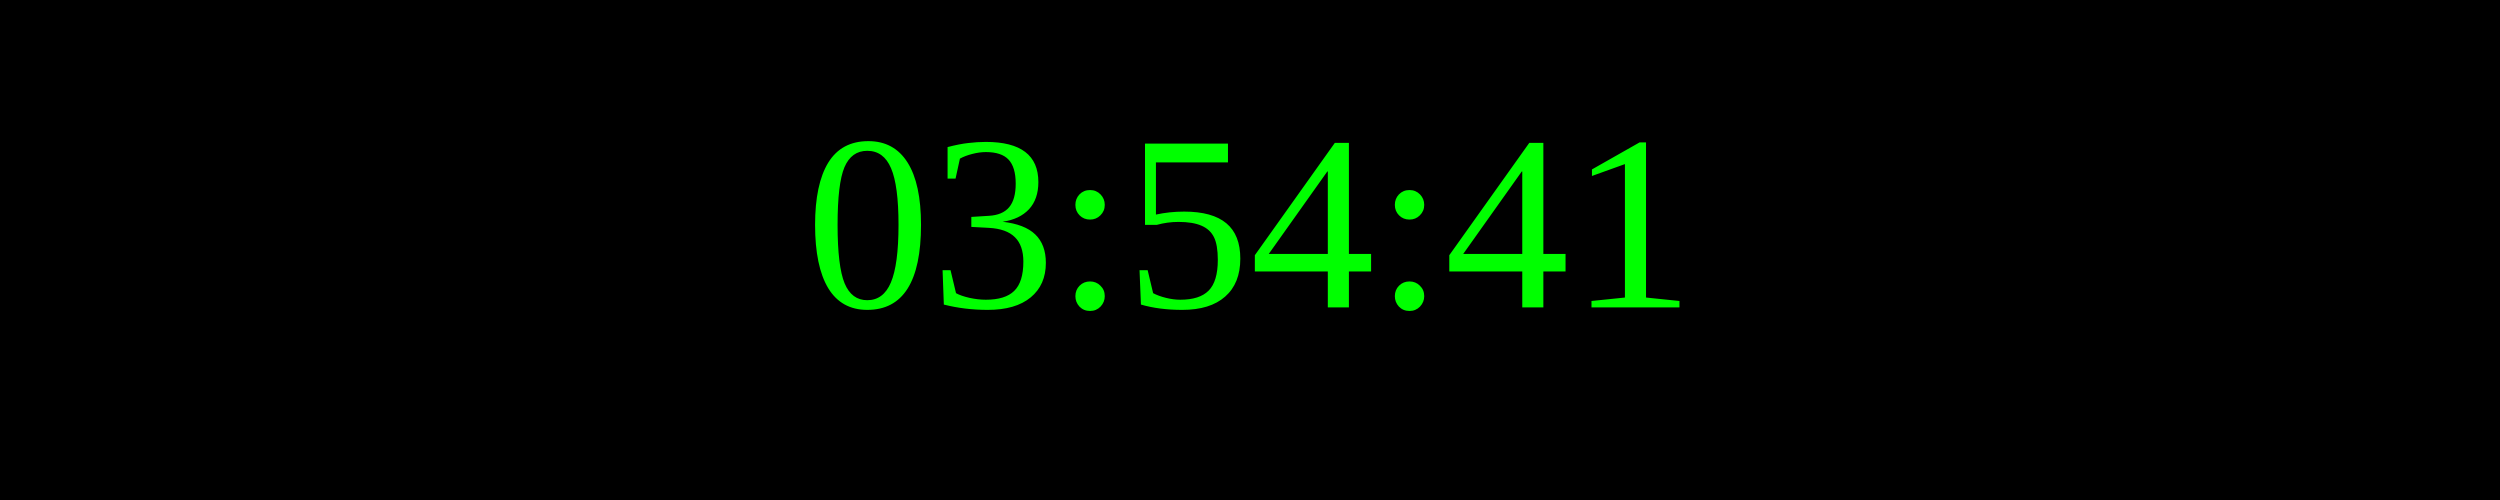
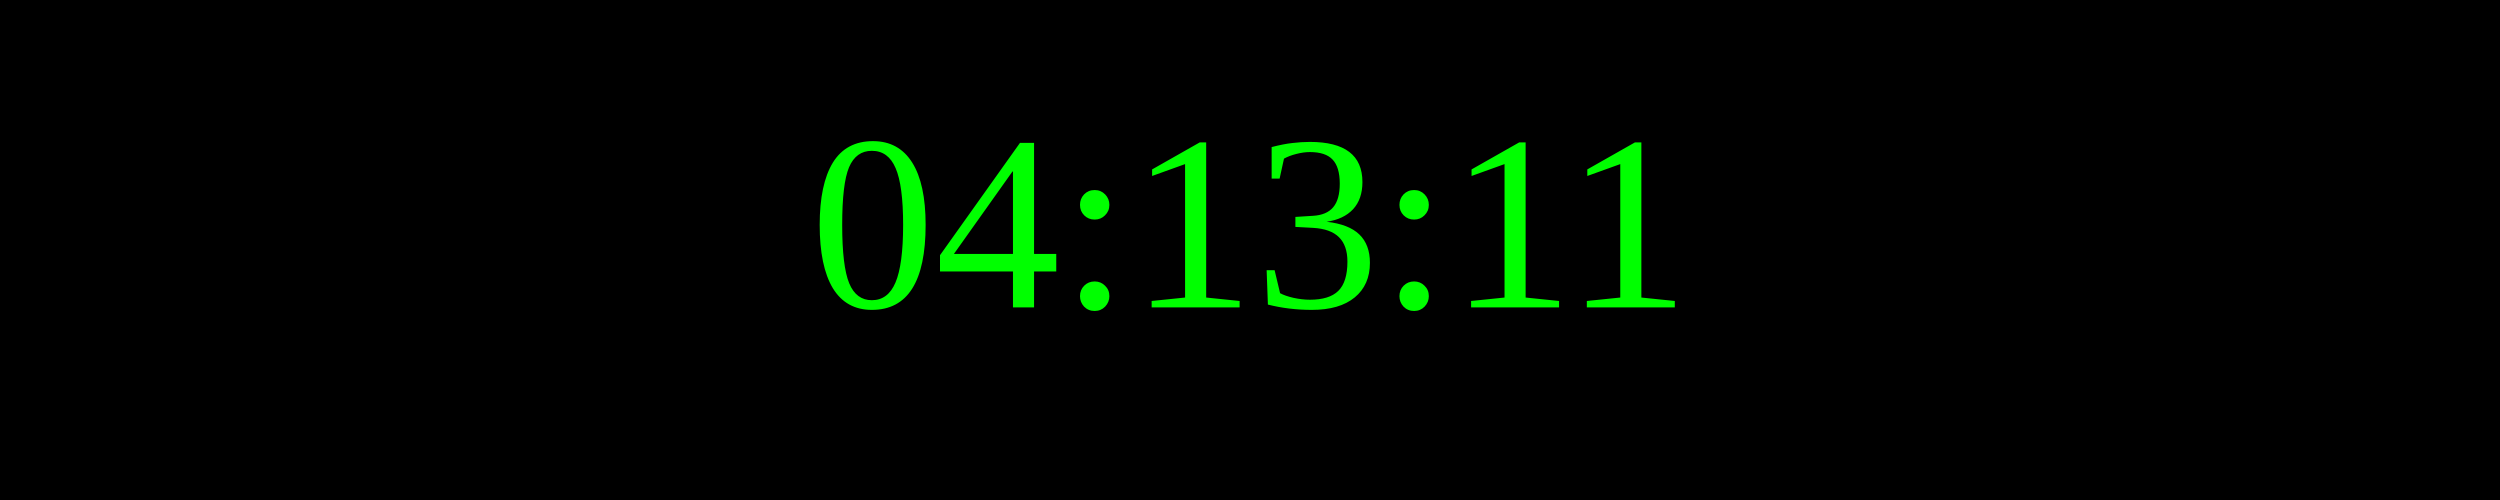
<svg xmlns="http://www.w3.org/2000/svg" width="250" height="50">
  <rect width="100%" height="100%" fill="black" />
  <text x="50%" y="50%" font-size="25" fill="lime" text-anchor="middle" dominant-baseline="middle">
- 03:54:41
+ 04:13:11
</text>
</svg>
